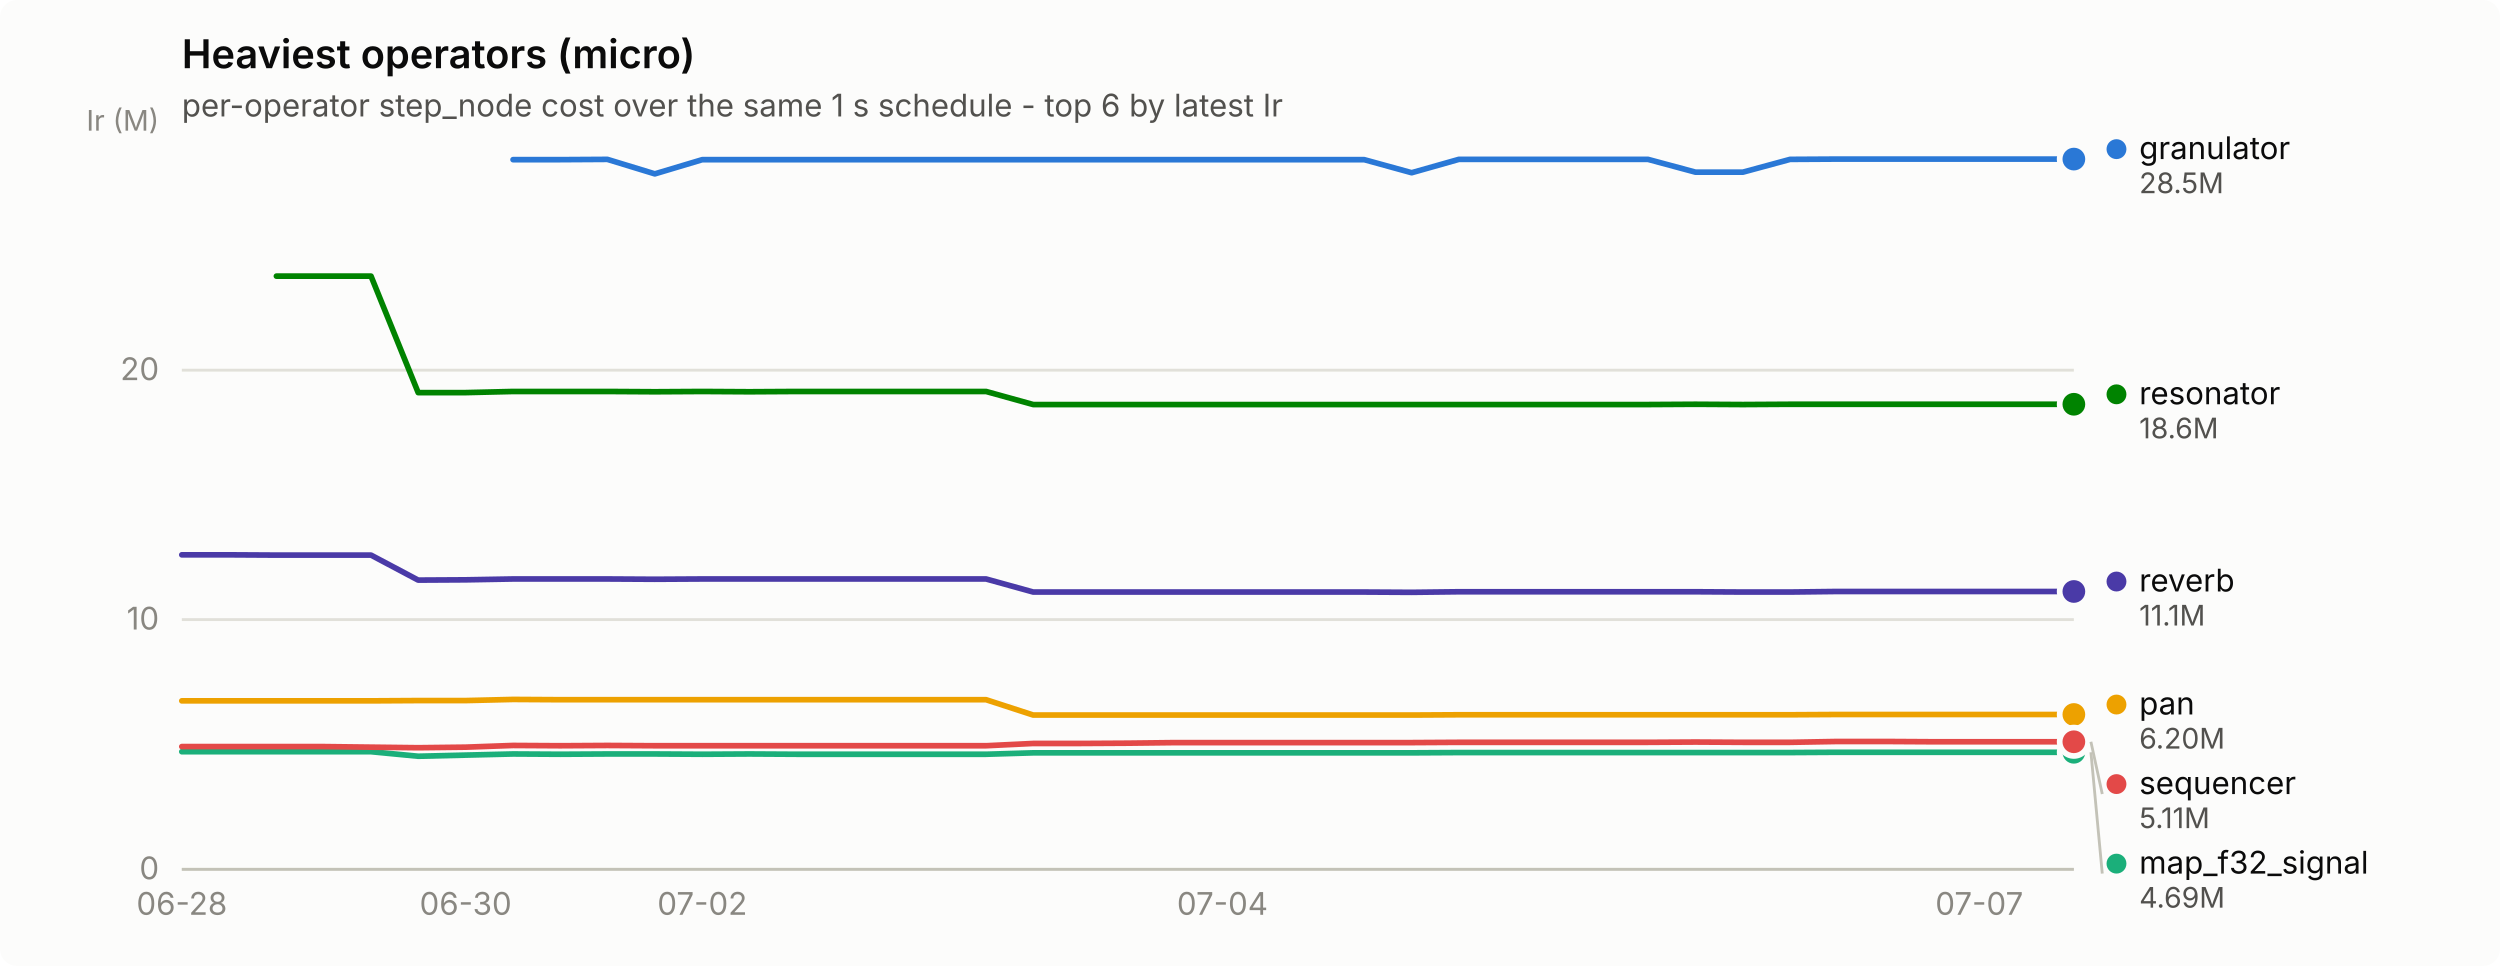
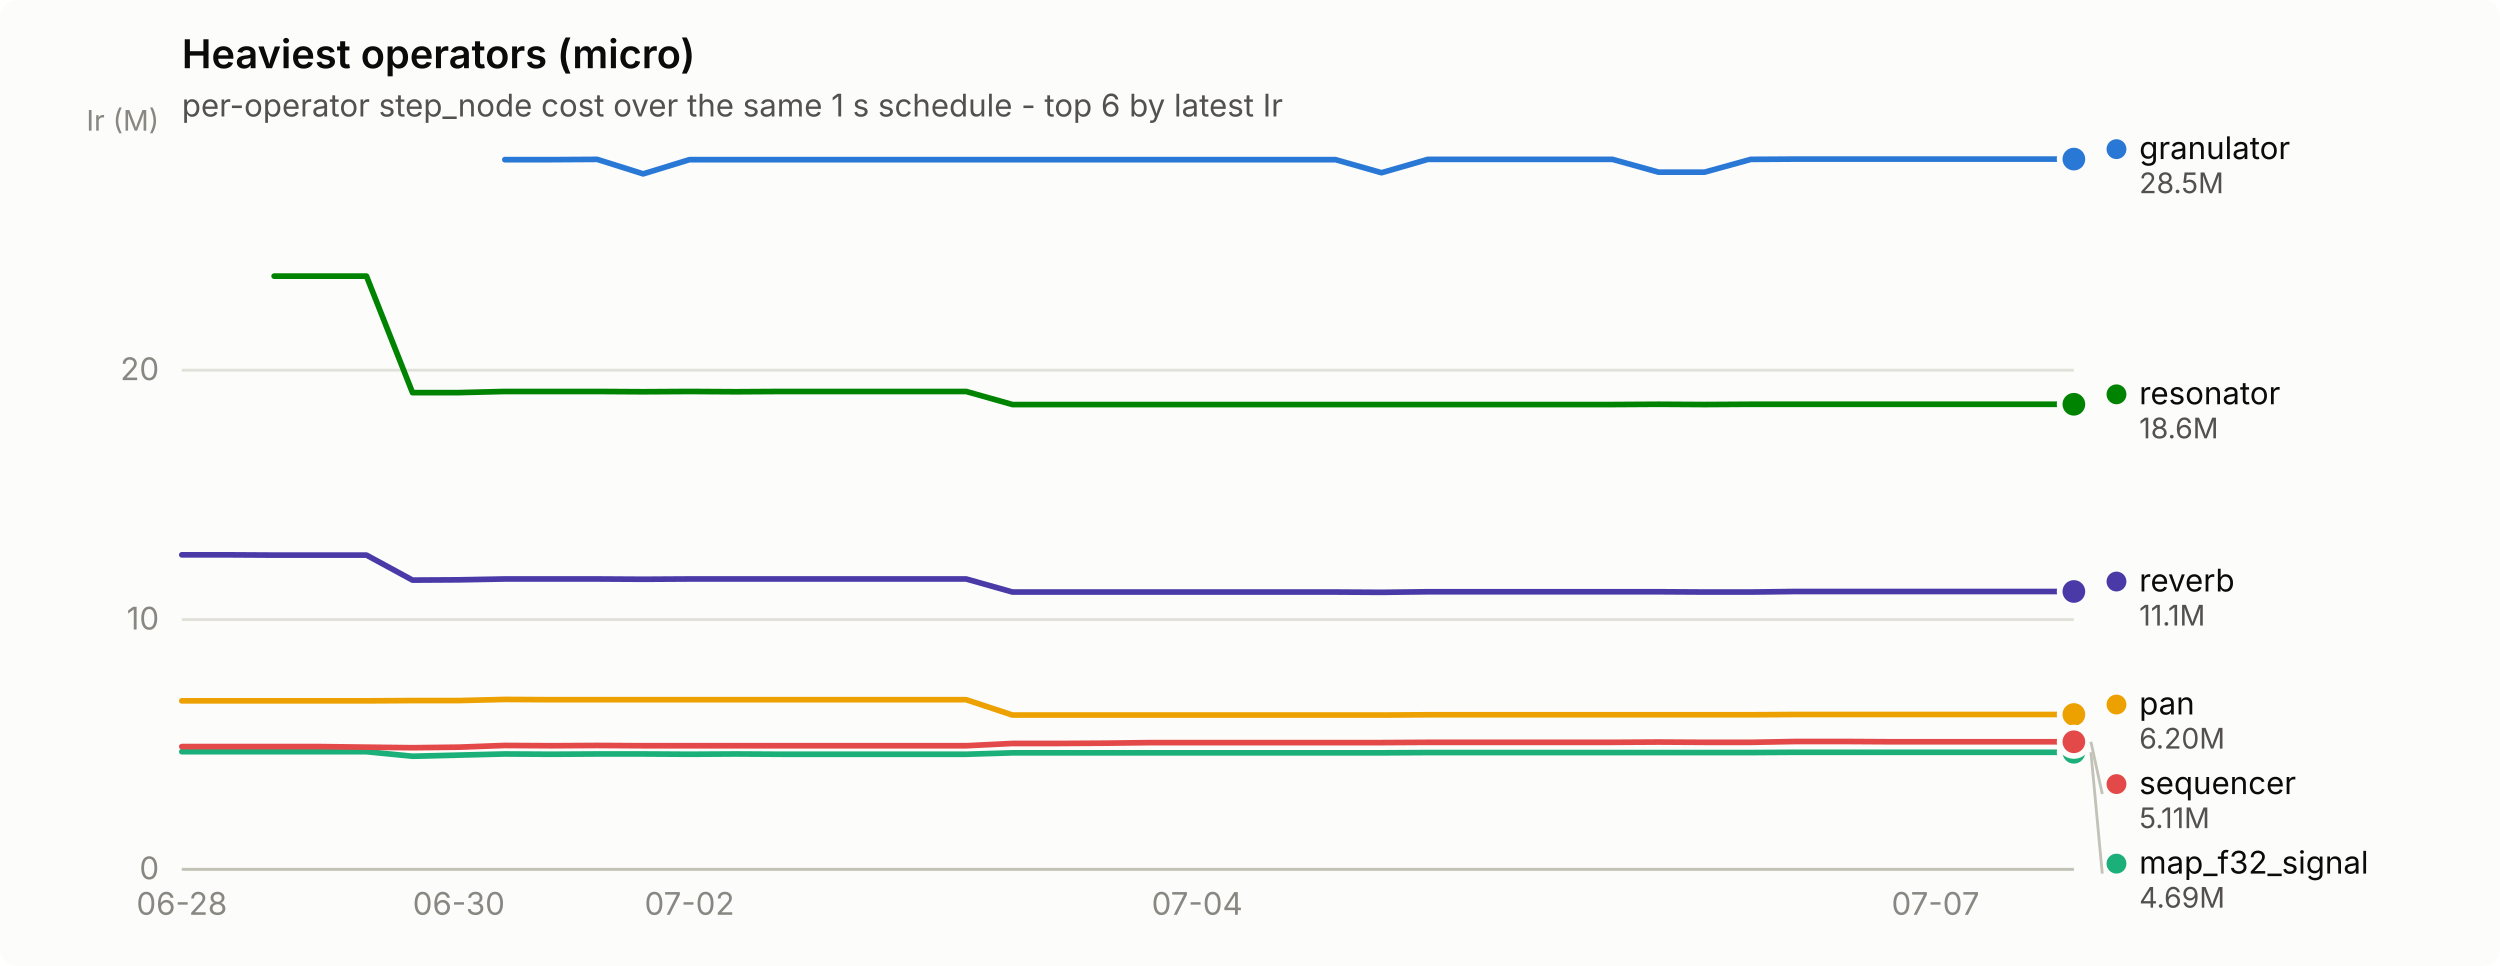
<svg xmlns="http://www.w3.org/2000/svg" width="880" height="340" viewBox="0 0 880 340" role="img" aria-label="Heaviest operators (micro)">
  <rect width="880" height="340" rx="6" fill="#fcfcfb" />
  <text x="64" y="24" font-family="system-ui, -apple-system, &quot;Segoe UI&quot;, sans-serif" font-size="14" font-weight="600" fill="#0b0b0b">Heaviest operators (micro)</text>
  <text x="64" y="41" font-family="system-ui, -apple-system, &quot;Segoe UI&quot;, sans-serif" font-size="11" fill="#52514e">per-operator step_node cost over the same 1 s schedule - top 6 by latest Ir</text>
  <line x1="64" y1="306.0" x2="730" y2="306.0" stroke="#e1e0d9" stroke-width="1" />
  <text x="56" y="309.5" text-anchor="end" font-family="system-ui, -apple-system, &quot;Segoe UI&quot;, sans-serif" font-size="11" style="font-variant-numeric: tabular-nums" fill="#898781">0</text>
  <line x1="64" y1="218.1" x2="730" y2="218.1" stroke="#e1e0d9" stroke-width="1" />
  <text x="56" y="221.6" text-anchor="end" font-family="system-ui, -apple-system, &quot;Segoe UI&quot;, sans-serif" font-size="11" style="font-variant-numeric: tabular-nums" fill="#898781">10</text>
  <line x1="64" y1="130.3" x2="730" y2="130.3" stroke="#e1e0d9" stroke-width="1" />
  <text x="56" y="133.8" text-anchor="end" font-family="system-ui, -apple-system, &quot;Segoe UI&quot;, sans-serif" font-size="11" style="font-variant-numeric: tabular-nums" fill="#898781">20</text>
  <text x="56" y="46" text-anchor="end" font-family="system-ui, -apple-system, &quot;Segoe UI&quot;, sans-serif" font-size="10" fill="#898781">Ir (M)</text>
  <line x1="64" y1="306" x2="730" y2="306" stroke="#c3c2b7" stroke-width="1" />
  <text x="64.0" y="322" text-anchor="middle" font-family="system-ui, -apple-system, &quot;Segoe UI&quot;, sans-serif" font-size="11" style="font-variant-numeric: tabular-nums" fill="#898781">06-28</text>
-   <text x="163.9" y="322" text-anchor="middle" font-family="system-ui, -apple-system, &quot;Segoe UI&quot;, sans-serif" font-size="11" style="font-variant-numeric: tabular-nums" fill="#898781">06-30</text>
-   <text x="247.2" y="322" text-anchor="middle" font-family="system-ui, -apple-system, &quot;Segoe UI&quot;, sans-serif" font-size="11" style="font-variant-numeric: tabular-nums" fill="#898781">07-02</text>
-   <text x="430.3" y="322" text-anchor="middle" font-family="system-ui, -apple-system, &quot;Segoe UI&quot;, sans-serif" font-size="11" style="font-variant-numeric: tabular-nums" fill="#898781">07-04</text>
-   <text x="696.7" y="322" text-anchor="middle" font-family="system-ui, -apple-system, &quot;Segoe UI&quot;, sans-serif" font-size="11" style="font-variant-numeric: tabular-nums" fill="#898781">07-07</text>
-   <path d="M180.6,56.2 L197.2,56.2 L213.8,56.1 L230.5,61.2 L247.2,56.2 L263.8,56.2 L280.4,56.2 L297.1,56.2 L313.8,56.2 L330.4,56.2 L347.1,56.2 L363.7,56.2 L380.4,56.2 L397.0,56.2 L413.6,56.2 L430.3,56.2 L446.9,56.2 L463.6,56.2 L480.2,56.2 L496.9,60.8 L513.5,56.1 L530.2,56.1 L546.9,56.1 L563.5,56.1 L580.1,56.1 L596.8,60.6 L613.5,60.6 L630.1,56.1 L646.8,56.0 L663.4,56.0 L680.0,56.0 L696.7,56.0 L713.4,56.0 L730.0,56.0" fill="none" stroke="#2a78d6" stroke-width="2" stroke-linejoin="round" stroke-linecap="round" />
+   <text x="161.5" y="322" text-anchor="middle" font-family="system-ui, -apple-system, &quot;Segoe UI&quot;, sans-serif" font-size="11" style="font-variant-numeric: tabular-nums" fill="#898781">06-30</text>
+   <text x="242.7" y="322" text-anchor="middle" font-family="system-ui, -apple-system, &quot;Segoe UI&quot;, sans-serif" font-size="11" style="font-variant-numeric: tabular-nums" fill="#898781">07-02</text>
+   <text x="421.4" y="322" text-anchor="middle" font-family="system-ui, -apple-system, &quot;Segoe UI&quot;, sans-serif" font-size="11" style="font-variant-numeric: tabular-nums" fill="#898781">07-04</text>
+   <text x="681.3" y="322" text-anchor="middle" font-family="system-ui, -apple-system, &quot;Segoe UI&quot;, sans-serif" font-size="11" style="font-variant-numeric: tabular-nums" fill="#898781">07-07</text>
+   <path d="M177.7,56.2 L194.0,56.2 L210.2,56.1 L226.4,61.2 L242.7,56.2 L258.9,56.2 L275.2,56.2 L291.4,56.2 L307.7,56.2 L323.9,56.2 L340.1,56.2 L356.4,56.2 L372.6,56.2 L388.9,56.2 L405.1,56.2 L421.4,56.2 L437.6,56.2 L453.9,56.2 L470.1,56.2 L486.3,60.8 L502.6,56.1 L518.8,56.1 L535.1,56.1 L551.3,56.1 L567.6,56.1 L583.8,60.6 L600.0,60.6 L616.3,56.1 L632.5,56.0 L648.8,56.0 L665.0,56.0 L681.3,56.0 L697.5,56.0 L713.8,56.0 L730.0,56.0" fill="none" stroke="#2a78d6" stroke-width="2" stroke-linejoin="round" stroke-linecap="round" />
  <circle cx="730.0" cy="56.0" r="6" fill="#fcfcfb" />
  <circle cx="730.0" cy="56.0" r="4" fill="#2a78d6" />
-   <path d="M64.0,264.6 L80.7,264.6 L97.3,264.6 L114.0,264.6 L130.6,264.6 L147.2,266.2 L163.9,265.8 L180.6,265.4 L197.2,265.5 L213.8,265.4 L230.5,265.4 L247.2,265.5 L263.8,265.4 L280.4,265.5 L297.1,265.5 L313.8,265.5 L330.4,265.5 L347.1,265.5 L363.7,265.0 L380.4,265.0 L397.0,265.0 L413.6,265.0 L430.3,265.0 L446.9,265.0 L463.6,265.0 L480.2,265.0 L496.9,265.0 L513.5,264.9 L530.2,264.9 L546.9,264.9 L563.5,264.9 L580.1,264.9 L596.8,264.9 L613.5,264.9 L630.1,264.9 L646.8,264.8 L663.4,264.8 L680.0,264.8 L696.7,264.8 L713.4,264.8 L730.0,264.8" fill="none" stroke="#1baf7a" stroke-width="2" stroke-linejoin="round" stroke-linecap="round" />
+   <path d="M64.0,264.6 L80.2,264.6 L96.5,264.6 L112.7,264.6 L129.0,264.6 L145.2,266.2 L161.5,265.8 L177.7,265.4 L194.0,265.5 L210.2,265.4 L226.4,265.4 L242.7,265.5 L258.9,265.4 L275.2,265.5 L291.4,265.5 L307.7,265.5 L323.9,265.5 L340.1,265.5 L356.4,265.0 L372.6,265.0 L388.9,265.0 L405.1,265.0 L421.4,265.0 L437.6,265.0 L453.9,265.0 L470.1,265.0 L486.3,265.0 L502.6,264.9 L518.8,264.9 L535.1,264.9 L551.3,264.9 L567.6,264.9 L583.8,264.9 L600.0,264.9 L616.3,264.9 L632.5,264.8 L648.8,264.8 L665.0,264.8 L681.3,264.8 L697.5,264.8 L713.8,264.8 L730.0,264.8" fill="none" stroke="#1baf7a" stroke-width="2" stroke-linejoin="round" stroke-linecap="round" />
  <circle cx="730.0" cy="264.8" r="6" fill="#fcfcfb" />
  <circle cx="730.0" cy="264.8" r="4" fill="#1baf7a" />
-   <path d="M64.0,246.7 L80.7,246.7 L97.3,246.7 L114.0,246.7 L130.6,246.7 L147.2,246.6 L163.9,246.6 L180.6,246.2 L197.2,246.3 L213.8,246.3 L230.5,246.3 L247.2,246.3 L263.8,246.3 L280.4,246.3 L297.1,246.3 L313.8,246.3 L330.4,246.3 L347.1,246.3 L363.7,251.7 L380.4,251.7 L397.0,251.7 L413.6,251.7 L430.3,251.7 L446.9,251.7 L463.6,251.7 L480.2,251.7 L496.9,251.7 L513.5,251.6 L530.2,251.6 L546.9,251.6 L563.5,251.6 L580.1,251.6 L596.8,251.6 L613.5,251.6 L630.1,251.6 L646.8,251.5 L663.4,251.5 L680.0,251.5 L696.7,251.5 L713.4,251.5 L730.0,251.5" fill="none" stroke="#eda100" stroke-width="2" stroke-linejoin="round" stroke-linecap="round" />
+   <path d="M64.0,246.7 L80.2,246.7 L96.5,246.7 L112.7,246.7 L129.0,246.7 L145.2,246.6 L161.5,246.6 L177.7,246.2 L194.0,246.3 L210.2,246.3 L226.4,246.3 L242.7,246.3 L258.9,246.3 L275.2,246.3 L291.4,246.3 L307.7,246.3 L323.9,246.3 L340.1,246.3 L356.4,251.7 L372.6,251.7 L388.9,251.7 L405.1,251.7 L421.4,251.7 L437.6,251.7 L453.9,251.7 L470.1,251.7 L486.3,251.7 L502.6,251.6 L518.8,251.6 L535.1,251.6 L551.3,251.6 L567.6,251.6 L583.8,251.6 L600.0,251.6 L616.3,251.6 L632.5,251.5 L648.8,251.5 L665.0,251.5 L681.3,251.5 L697.5,251.5 L713.8,251.5 L730.0,251.5" fill="none" stroke="#eda100" stroke-width="2" stroke-linejoin="round" stroke-linecap="round" />
  <circle cx="730.0" cy="251.5" r="6" fill="#fcfcfb" />
  <circle cx="730.0" cy="251.5" r="4" fill="#eda100" />
-   <path d="M97.3,97.2 L114.0,97.2 L130.6,97.2 L147.2,138.2 L163.9,138.2 L180.6,137.8 L197.2,137.8 L213.8,137.8 L230.5,137.9 L247.2,137.8 L263.8,137.9 L280.4,137.8 L297.1,137.8 L313.8,137.8 L330.4,137.8 L347.1,137.8 L363.7,142.4 L380.4,142.4 L397.0,142.4 L413.6,142.4 L430.3,142.4 L446.9,142.4 L463.6,142.4 L480.2,142.4 L496.9,142.4 L513.5,142.4 L530.2,142.4 L546.9,142.4 L563.5,142.4 L580.1,142.4 L596.8,142.3 L613.5,142.4 L630.1,142.3 L646.8,142.3 L663.4,142.3 L680.0,142.3 L696.7,142.3 L713.4,142.3 L730.0,142.3" fill="none" stroke="#008300" stroke-width="2" stroke-linejoin="round" stroke-linecap="round" />
+   <path d="M96.5,97.2 L112.7,97.2 L129.0,97.2 L145.2,138.2 L161.5,138.2 L177.7,137.8 L194.0,137.8 L210.2,137.8 L226.4,137.9 L242.7,137.8 L258.9,137.9 L275.2,137.8 L291.4,137.8 L307.7,137.8 L323.9,137.8 L340.1,137.8 L356.4,142.4 L372.6,142.4 L388.9,142.4 L405.1,142.4 L421.4,142.4 L437.6,142.4 L453.9,142.4 L470.1,142.4 L486.3,142.4 L502.6,142.4 L518.8,142.4 L535.1,142.4 L551.3,142.4 L567.6,142.4 L583.8,142.3 L600.0,142.4 L616.3,142.3 L632.5,142.3 L648.8,142.3 L665.0,142.3 L681.3,142.3 L697.5,142.3 L713.8,142.3 L730.0,142.3" fill="none" stroke="#008300" stroke-width="2" stroke-linejoin="round" stroke-linecap="round" />
  <circle cx="730.0" cy="142.3" r="6" fill="#fcfcfb" />
  <circle cx="730.0" cy="142.3" r="4" fill="#008300" />
-   <path d="M64.0,195.3 L80.7,195.3 L97.3,195.4 L114.0,195.4 L130.6,195.4 L147.2,204.2 L163.9,204.1 L180.6,203.8 L197.2,203.8 L213.8,203.8 L230.5,203.9 L247.2,203.8 L263.8,203.8 L280.4,203.8 L297.1,203.8 L313.8,203.8 L330.4,203.8 L347.1,203.8 L363.7,208.4 L380.4,208.4 L397.0,208.4 L413.6,208.4 L430.3,208.4 L446.9,208.4 L463.6,208.4 L480.2,208.4 L496.9,208.5 L513.5,208.3 L530.2,208.3 L546.9,208.3 L563.5,208.3 L580.1,208.3 L596.8,208.3 L613.5,208.4 L630.1,208.4 L646.8,208.2 L663.4,208.2 L680.0,208.2 L696.7,208.2 L713.4,208.2 L730.0,208.2" fill="none" stroke="#4a3aa7" stroke-width="2" stroke-linejoin="round" stroke-linecap="round" />
+   <path d="M64.0,195.3 L80.2,195.3 L96.5,195.4 L112.7,195.4 L129.0,195.4 L145.2,204.2 L161.5,204.1 L177.7,203.8 L194.0,203.8 L210.2,203.8 L226.4,203.9 L242.7,203.8 L258.9,203.8 L275.2,203.8 L291.4,203.8 L307.7,203.8 L323.9,203.8 L340.1,203.8 L356.4,208.4 L372.6,208.4 L388.9,208.4 L405.1,208.4 L421.4,208.4 L437.6,208.4 L453.9,208.4 L470.1,208.4 L486.3,208.5 L502.6,208.3 L518.8,208.3 L535.1,208.3 L551.3,208.3 L567.6,208.3 L583.8,208.3 L600.0,208.4 L616.3,208.4 L632.5,208.2 L648.8,208.2 L665.0,208.2 L681.3,208.2 L697.5,208.2 L713.8,208.2 L730.0,208.2" fill="none" stroke="#4a3aa7" stroke-width="2" stroke-linejoin="round" stroke-linecap="round" />
  <circle cx="730.0" cy="208.2" r="6" fill="#fcfcfb" />
  <circle cx="730.0" cy="208.2" r="4" fill="#4a3aa7" />
-   <path d="M64.0,262.8 L80.7,262.8 L97.3,262.8 L114.0,262.8 L130.6,263.0 L147.2,263.2 L163.9,263.0 L180.6,262.4 L197.2,262.5 L213.8,262.4 L230.5,262.5 L247.2,262.5 L263.8,262.5 L280.4,262.5 L297.1,262.5 L313.8,262.5 L330.4,262.5 L347.1,262.5 L363.7,261.7 L380.4,261.7 L397.0,261.6 L413.6,261.4 L430.3,261.4 L446.9,261.4 L463.6,261.4 L480.2,261.4 L496.9,261.4 L513.5,261.3 L530.2,261.3 L546.9,261.3 L563.5,261.3 L580.1,261.3 L596.8,261.2 L613.5,261.3 L630.1,261.3 L646.8,261.0 L663.4,261.0 L680.0,261.1 L696.7,261.1 L713.4,261.1 L730.0,261.1" fill="none" stroke="#e34948" stroke-width="2" stroke-linejoin="round" stroke-linecap="round" />
+   <path d="M64.0,262.8 L80.2,262.8 L96.5,262.8 L112.7,262.8 L129.0,263.0 L145.2,263.2 L161.5,263.0 L177.7,262.4 L194.0,262.5 L210.2,262.4 L226.4,262.5 L242.7,262.5 L258.9,262.5 L275.2,262.5 L291.4,262.5 L307.7,262.5 L323.9,262.5 L340.1,262.5 L356.4,261.7 L372.6,261.7 L388.9,261.6 L405.1,261.4 L421.4,261.4 L437.6,261.4 L453.9,261.4 L470.1,261.4 L486.3,261.4 L502.6,261.3 L518.8,261.3 L535.1,261.3 L551.3,261.3 L567.6,261.3 L583.8,261.2 L600.0,261.3 L616.3,261.3 L632.5,261.0 L648.8,261.0 L665.0,261.1 L681.3,261.1 L697.5,261.1 L713.8,261.1 L730.0,261.1" fill="none" stroke="#e34948" stroke-width="2" stroke-linejoin="round" stroke-linecap="round" />
  <circle cx="730.0" cy="261.1" r="6" fill="#fcfcfb" />
  <circle cx="730.0" cy="261.1" r="4" fill="#e34948" />
  <circle cx="745.0" cy="52.5" r="3.5" fill="#2a78d6" />
  <text x="753.0" y="56.0" font-family="system-ui, -apple-system, &quot;Segoe UI&quot;, sans-serif" font-size="11" fill="#0b0b0b">granulator</text>
  <text x="753.0" y="68.0" font-family="system-ui, -apple-system, &quot;Segoe UI&quot;, sans-serif" font-size="10" style="font-variant-numeric: tabular-nums" fill="#52514e">28.5M</text>
  <circle cx="745.0" cy="138.8" r="3.5" fill="#008300" />
  <text x="753.0" y="142.3" font-family="system-ui, -apple-system, &quot;Segoe UI&quot;, sans-serif" font-size="11" fill="#0b0b0b">resonator</text>
  <text x="753.0" y="154.3" font-family="system-ui, -apple-system, &quot;Segoe UI&quot;, sans-serif" font-size="10" style="font-variant-numeric: tabular-nums" fill="#52514e">18.6M</text>
  <circle cx="745.0" cy="204.7" r="3.5" fill="#4a3aa7" />
  <text x="753.0" y="208.2" font-family="system-ui, -apple-system, &quot;Segoe UI&quot;, sans-serif" font-size="11" fill="#0b0b0b">reverb</text>
  <text x="753.0" y="220.2" font-family="system-ui, -apple-system, &quot;Segoe UI&quot;, sans-serif" font-size="10" style="font-variant-numeric: tabular-nums" fill="#52514e">11.1M</text>
  <circle cx="745.0" cy="248.0" r="3.5" fill="#eda100" />
  <text x="753.0" y="251.5" font-family="system-ui, -apple-system, &quot;Segoe UI&quot;, sans-serif" font-size="11" fill="#0b0b0b">pan</text>
  <text x="753.0" y="263.5" font-family="system-ui, -apple-system, &quot;Segoe UI&quot;, sans-serif" font-size="10" style="font-variant-numeric: tabular-nums" fill="#52514e">6.20M</text>
  <line x1="736.0" y1="261.1" x2="740.0" y2="279.5" stroke="#c3c2b7" stroke-width="1" />
  <circle cx="745.0" cy="276.0" r="3.5" fill="#e34948" />
  <text x="753.0" y="279.5" font-family="system-ui, -apple-system, &quot;Segoe UI&quot;, sans-serif" font-size="11" fill="#0b0b0b">sequencer</text>
  <text x="753.0" y="291.5" font-family="system-ui, -apple-system, &quot;Segoe UI&quot;, sans-serif" font-size="10" style="font-variant-numeric: tabular-nums" fill="#52514e">5.11M</text>
  <line x1="736.0" y1="264.8" x2="740.0" y2="307.5" stroke="#c3c2b7" stroke-width="1" />
  <circle cx="745.0" cy="304.0" r="3.5" fill="#1baf7a" />
  <text x="753.0" y="307.5" font-family="system-ui, -apple-system, &quot;Segoe UI&quot;, sans-serif" font-size="11" fill="#0b0b0b">map_f32_signal</text>
  <text x="753.0" y="319.5" font-family="system-ui, -apple-system, &quot;Segoe UI&quot;, sans-serif" font-size="10" style="font-variant-numeric: tabular-nums" fill="#52514e">4.69M</text>
</svg>
